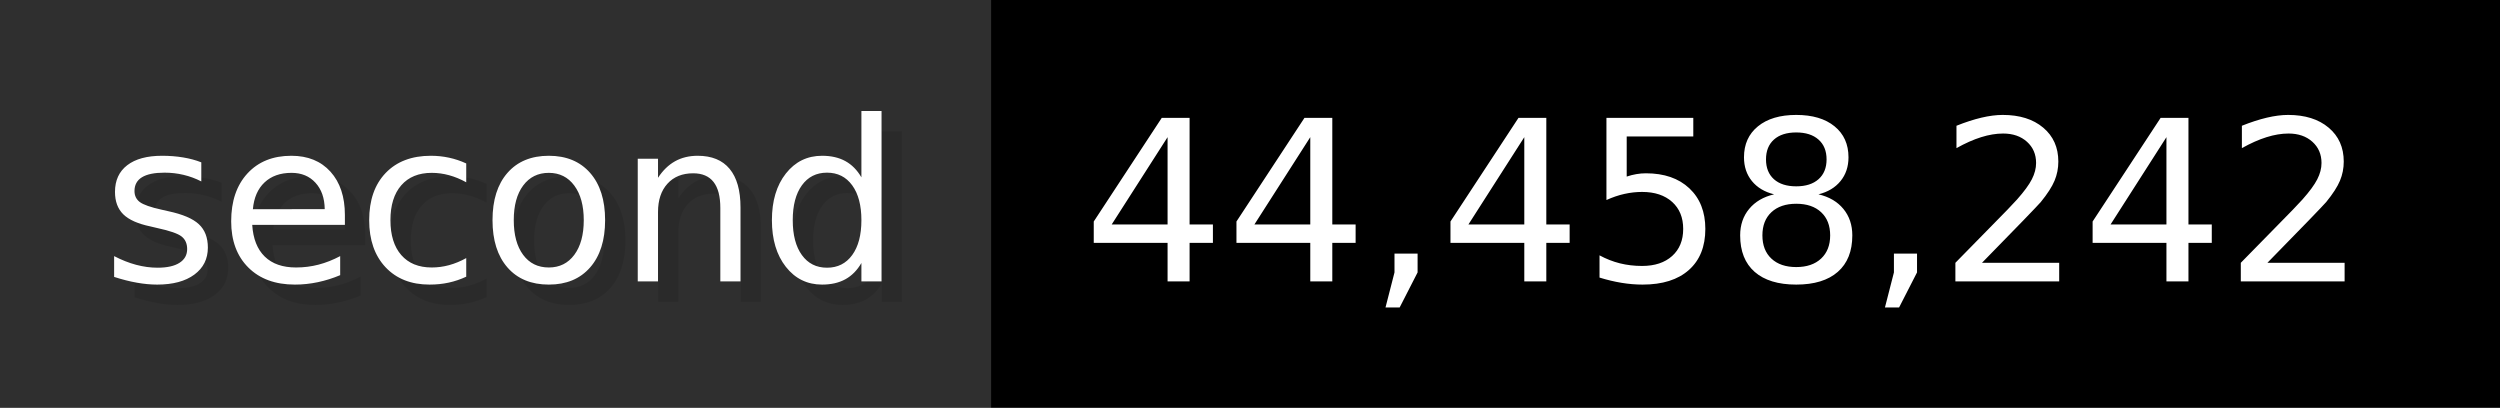
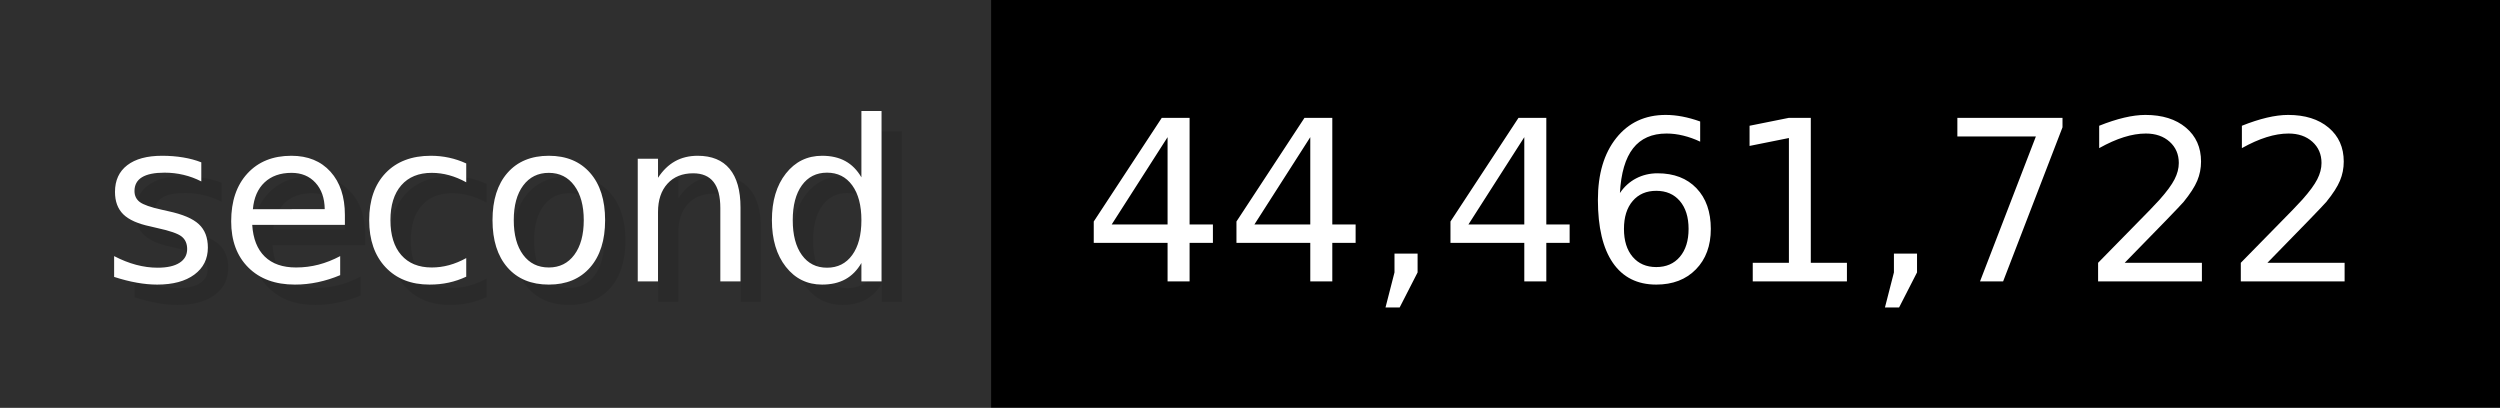
- <svg xmlns="http://www.w3.org/2000/svg" width="122.6" height="20" viewBox="0 0 1226 200" role="img" aria-label="second: 44,458,242">
+ <svg xmlns="http://www.w3.org/2000/svg" width="122.6" height="20" viewBox="0 0 1226 200" role="img" aria-label="second: 44,461,722">
  <g>
    <rect fill="#2F2F2F" width="486" height="200" />
    <rect fill="#" x="486" width="740" height="200" />
  </g>
  <g aria-hidden="true" fill="#fff" text-anchor="start" font-family="Verdana,DejaVu Sans,sans-serif" font-size="110">
    <text x="60" y="148" textLength="386" fill="#000" opacity="0.1">second</text>
    <text x="50" y="138" textLength="386">second</text>
-     <text x="541" y="148" textLength="640" fill="#000" opacity="0.1">44,458,242</text>
-     <text x="531" y="138" textLength="640">44,458,242</text>
+     <text x="541" y="148" textLength="640" fill="#000" opacity="0.1">44,461,722</text>
+     <text x="531" y="138" textLength="640">44,461,722</text>
  </g>
</svg>
